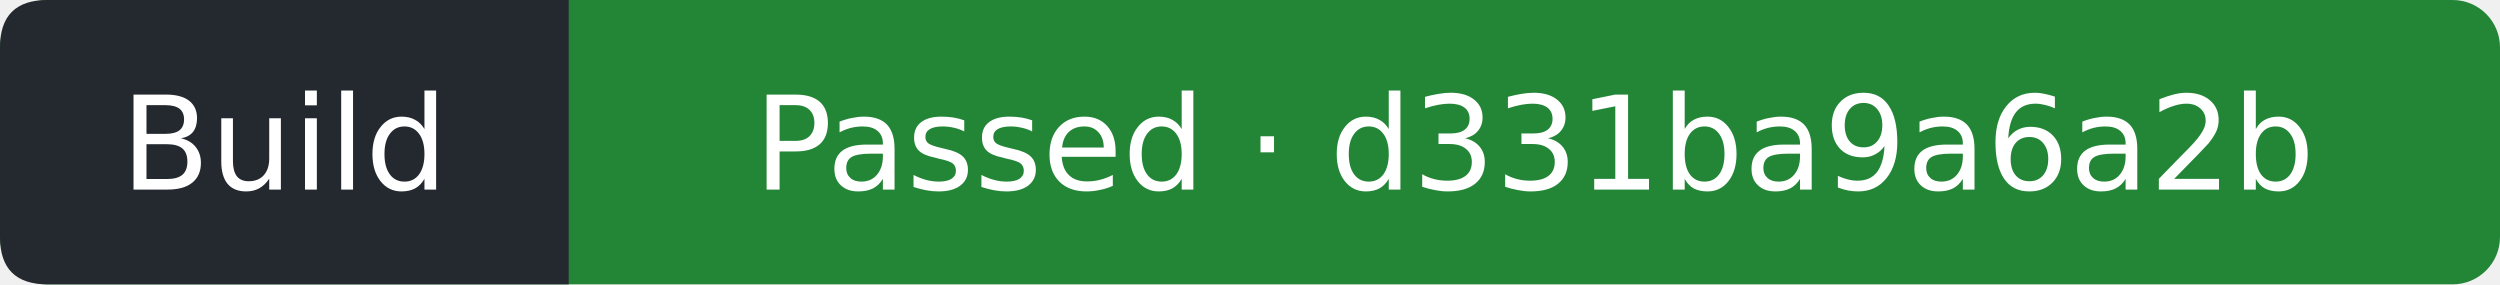
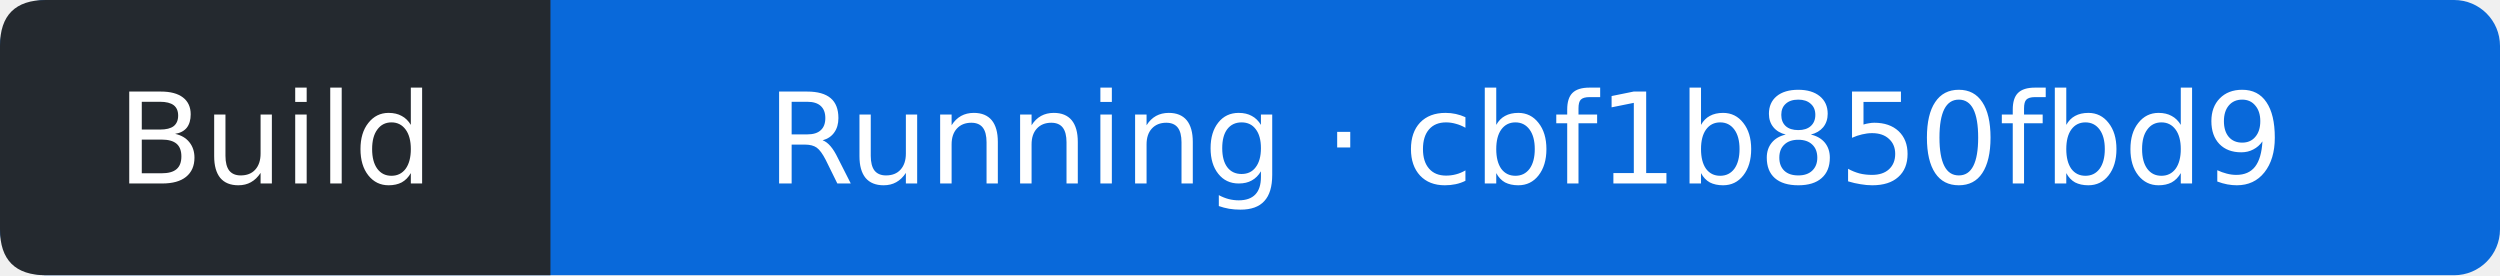
- <svg xmlns="http://www.w3.org/2000/svg" width="211" height="24" viewBox="0 0 211 24" role="img" aria-label="Build: Passed; covered commit d331ba9a6a2b0ea32aa81b420c98cec8c12743f6; observed 2026-10-16T12:34:14Z">
-   <rect width="211" height="24" rx="4" fill="#238636" />
+ <svg xmlns="http://www.w3.org/2000/svg" width="218" height="24" viewBox="0 0 218 24" role="img" aria-label="Build: Running; covered commit cbf1b850fbd9cdfc4264f56663c1e32c6241612a; observed 2026-10-16T13:59:26Z">
+   <rect width="218" height="24" rx="4" fill="#0969da" />
  <path d="M4 0H48V24H4Q0 24 0 20V4Q0 0 4 0" fill="#24292f" />
  <g fill="#fff" text-anchor="middle" font-family="Verdana,DejaVu Sans,sans-serif" font-size="11">
    <text x="24" y="16">Build</text>
-     <text x="129.5" y="16">Passed · d331ba9a6a2b</text>
+     <text x="133" y="16">Running · cbf1b850fbd9</text>
  </g>
</svg>
